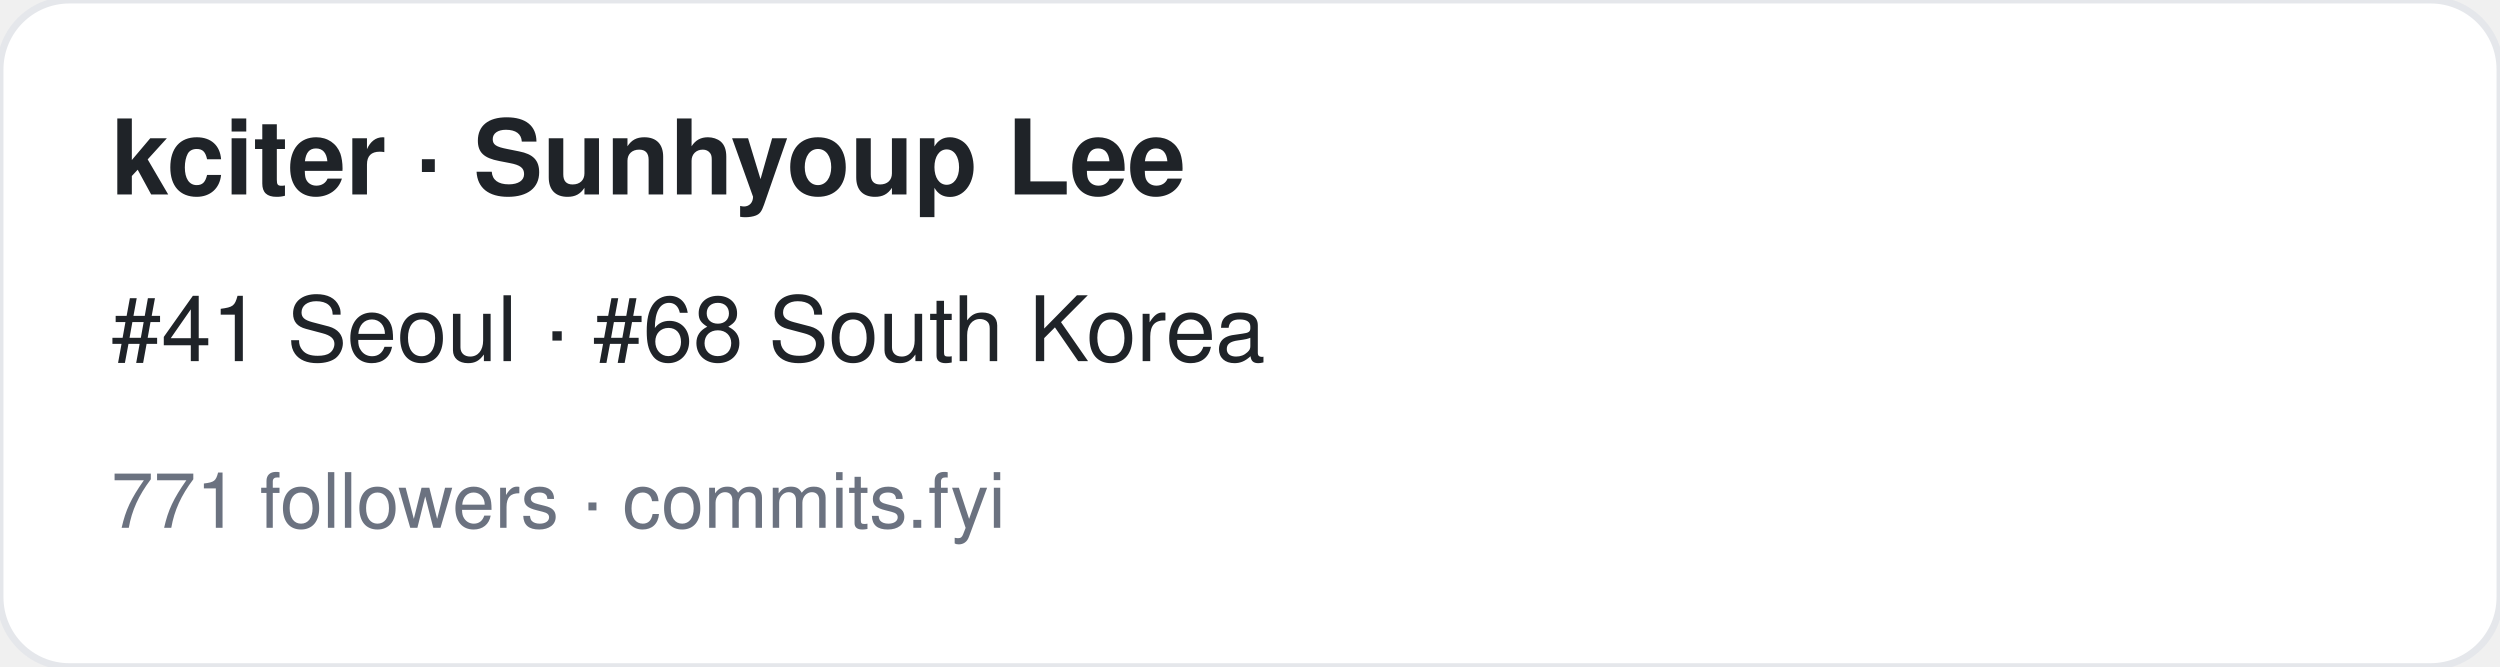
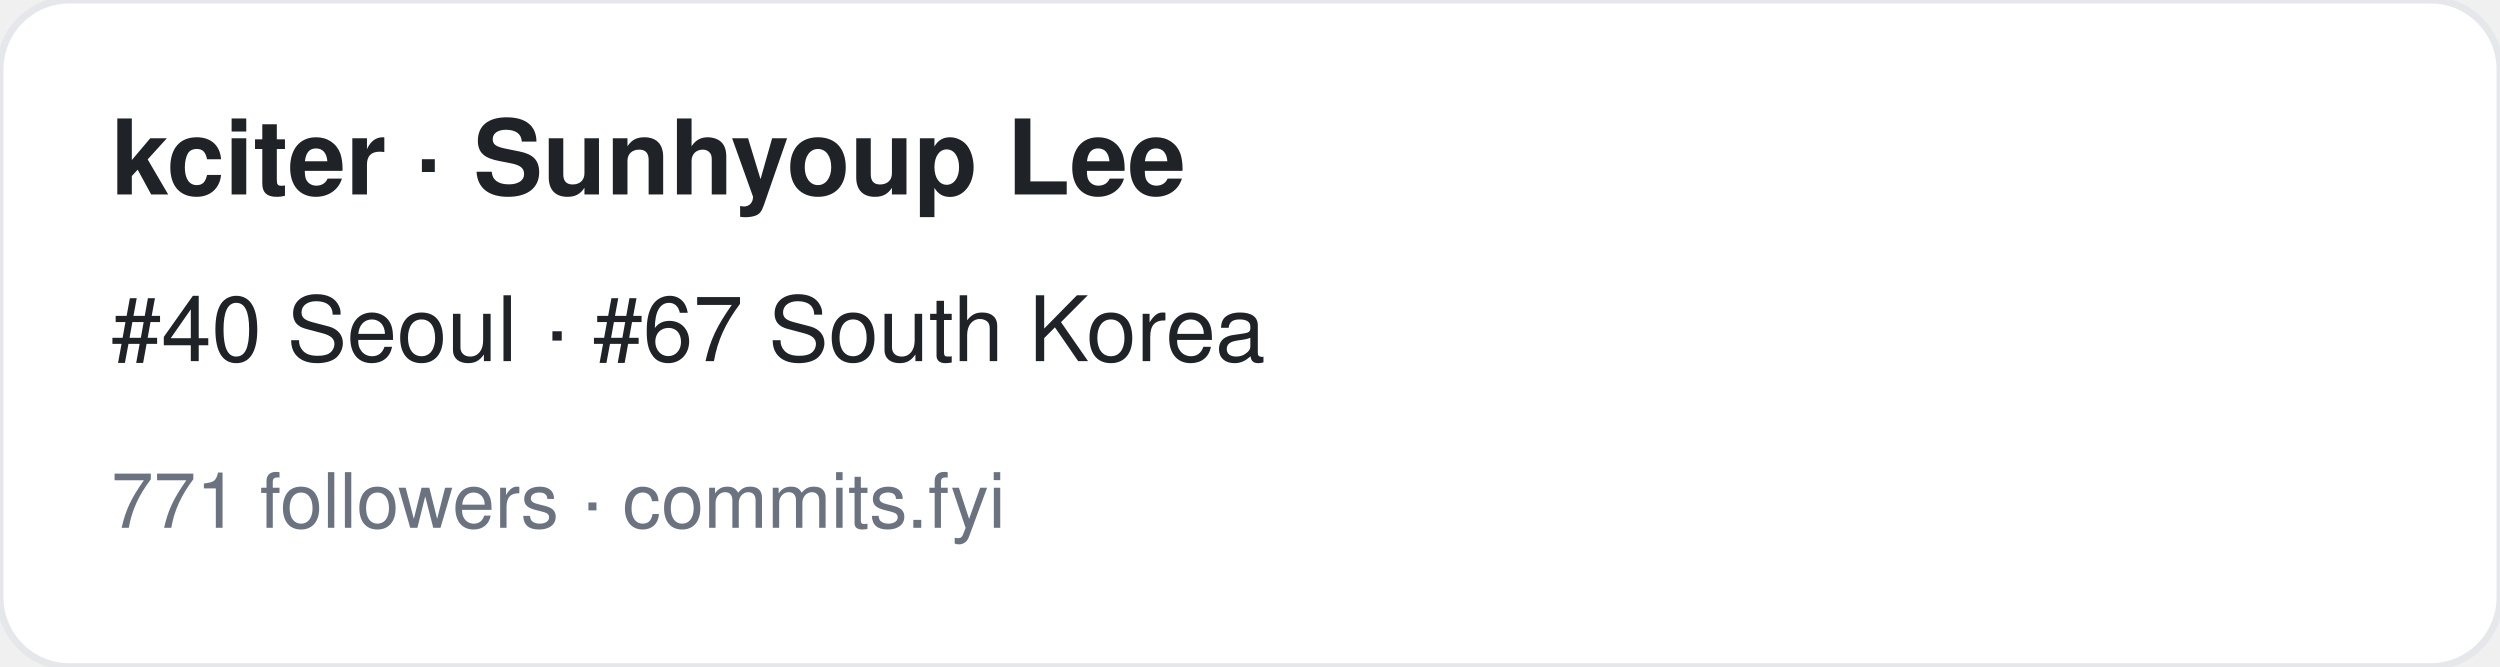
<svg xmlns="http://www.w3.org/2000/svg" width="360" height="96" viewBox="0 0 360 96" font-family="-apple-system,BlinkMacSystemFont,Segoe UI,Helvetica,Arial,sans-serif">
  <rect width="360" height="96" rx="10" fill="#ffffff" stroke="#e5e7eb" />
  <text x="16" y="28" font-size="15" font-weight="700" fill="#1f2328">kciter · Sunhyoup Lee</text>
-   <text x="16" y="52" font-size="13" fill="#1f2328">#41 Seoul · #68 South Korea</text>
+   <text x="16" y="52" font-size="13" fill="#1f2328">#40 Seoul · #67 South Korea</text>
  <text x="16" y="76" font-size="11" fill="#6b7280">771 followers · commits.fyi</text>
</svg>
